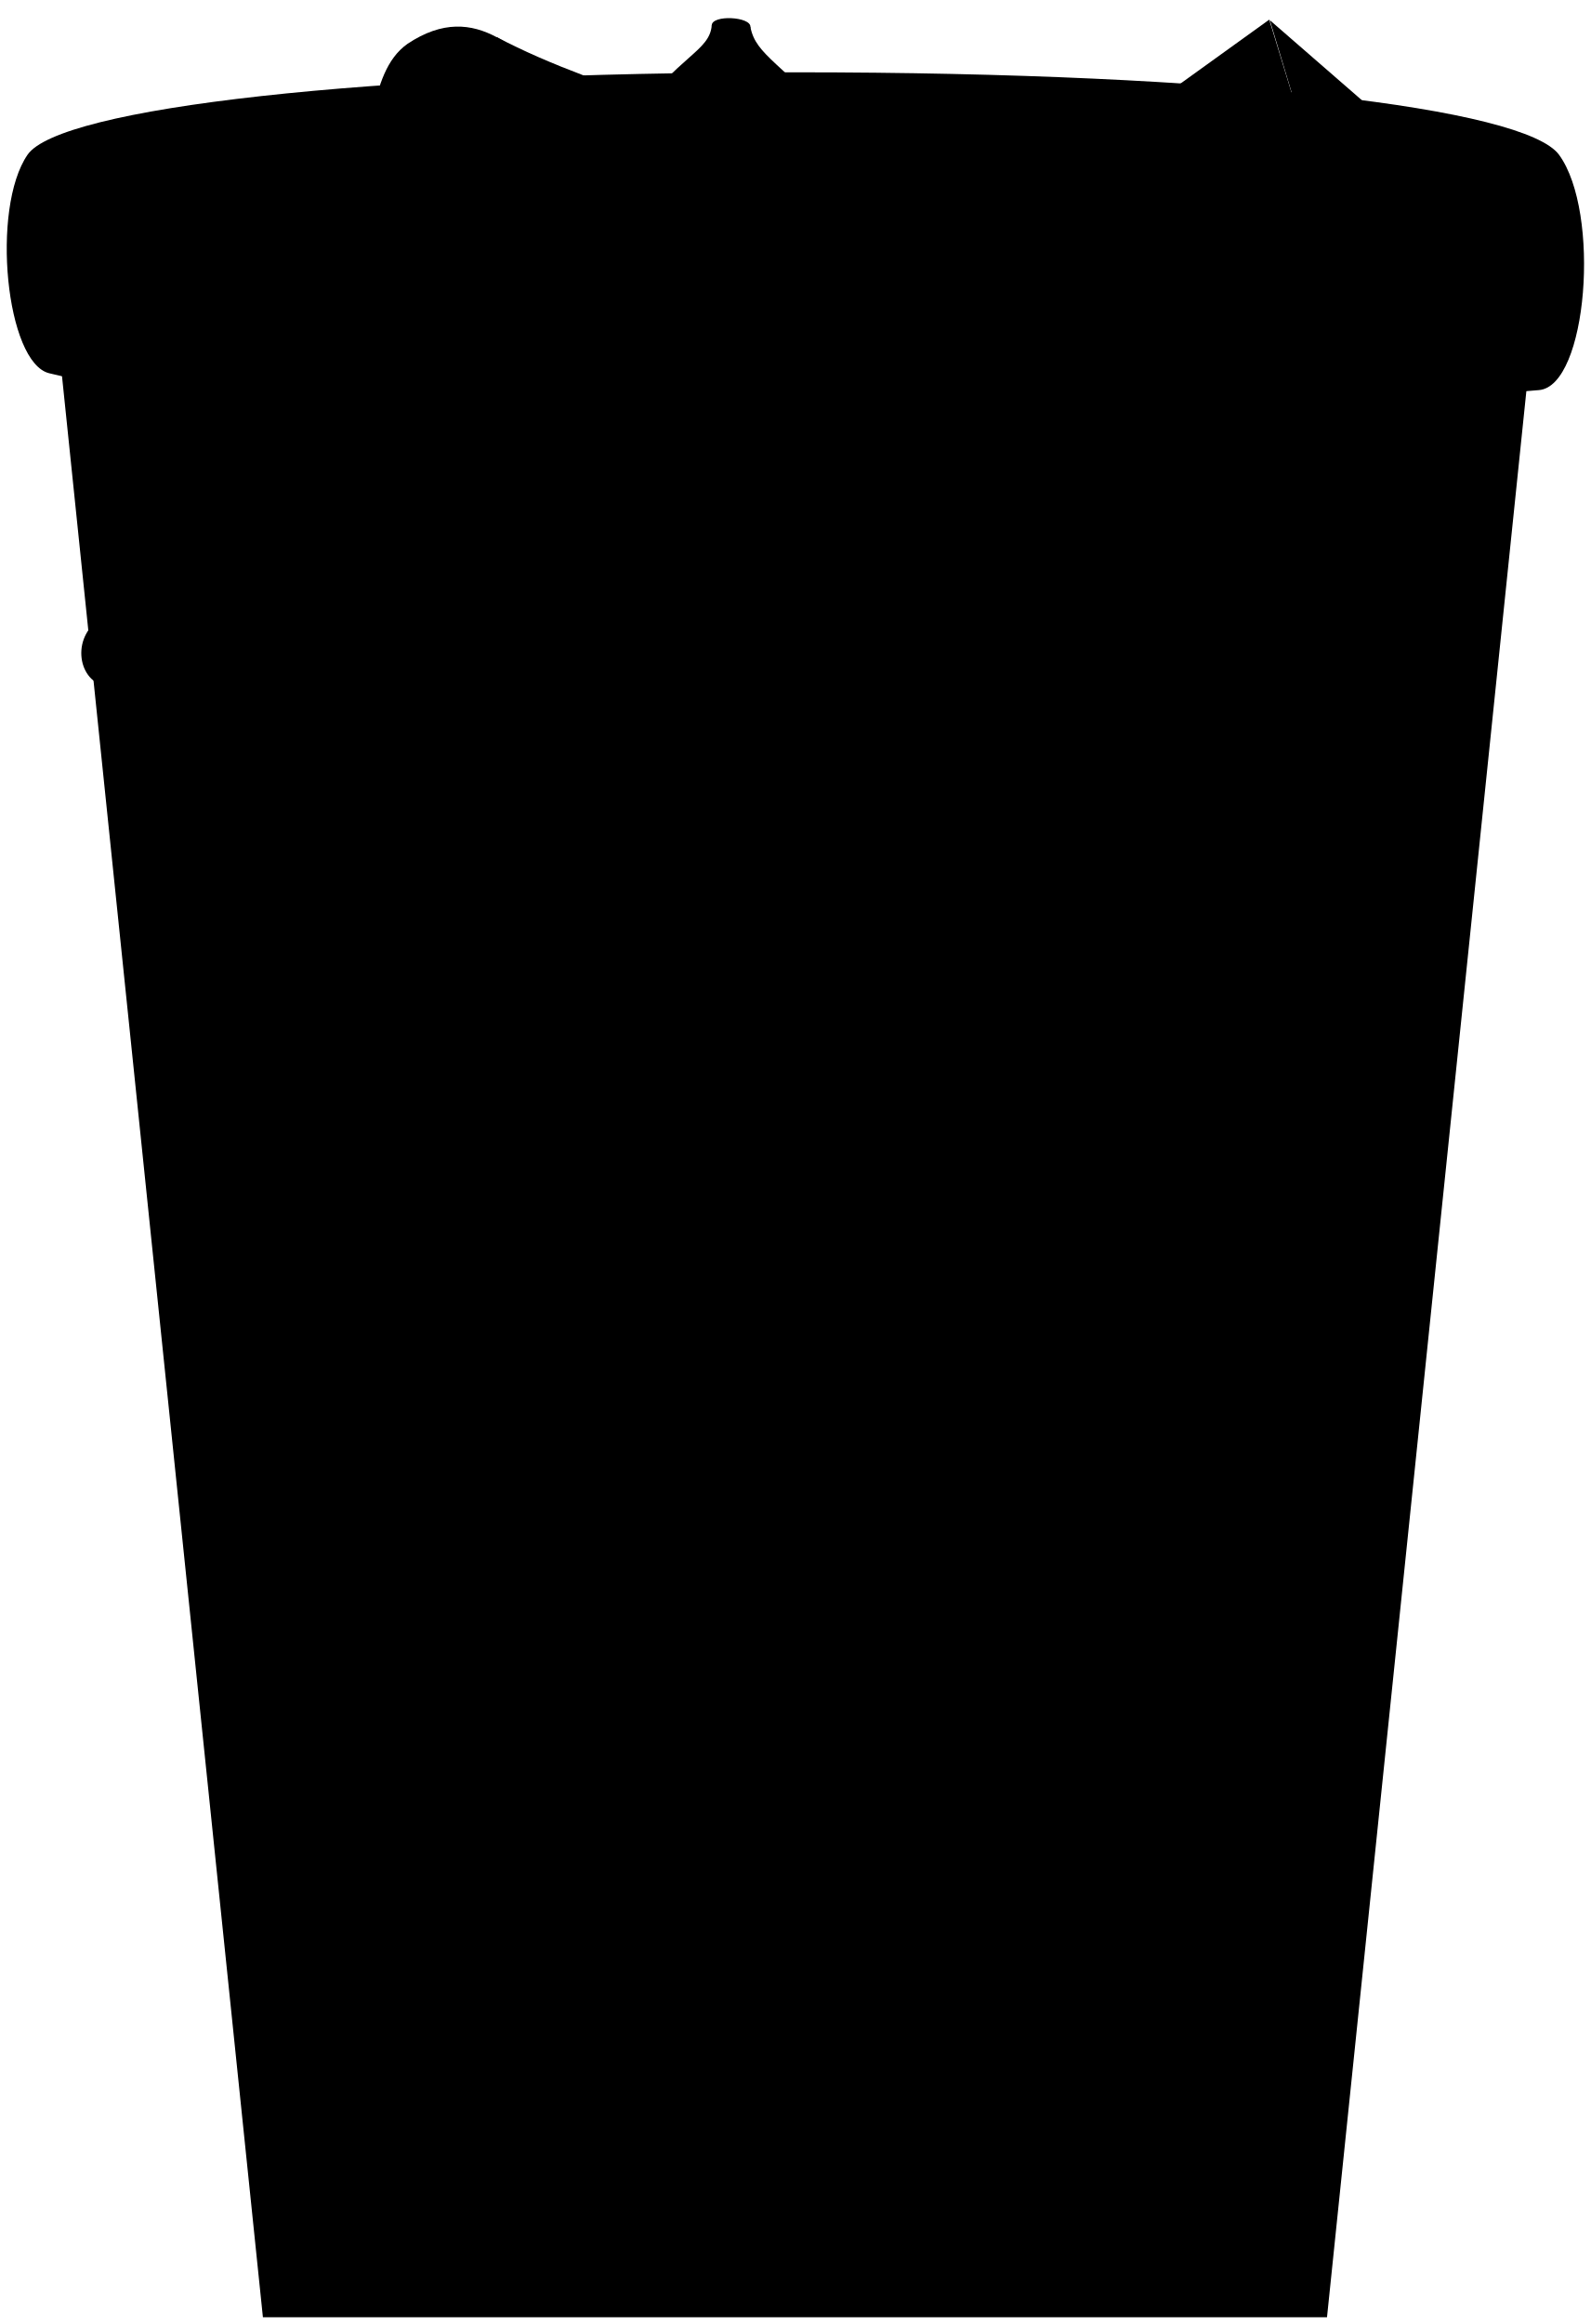
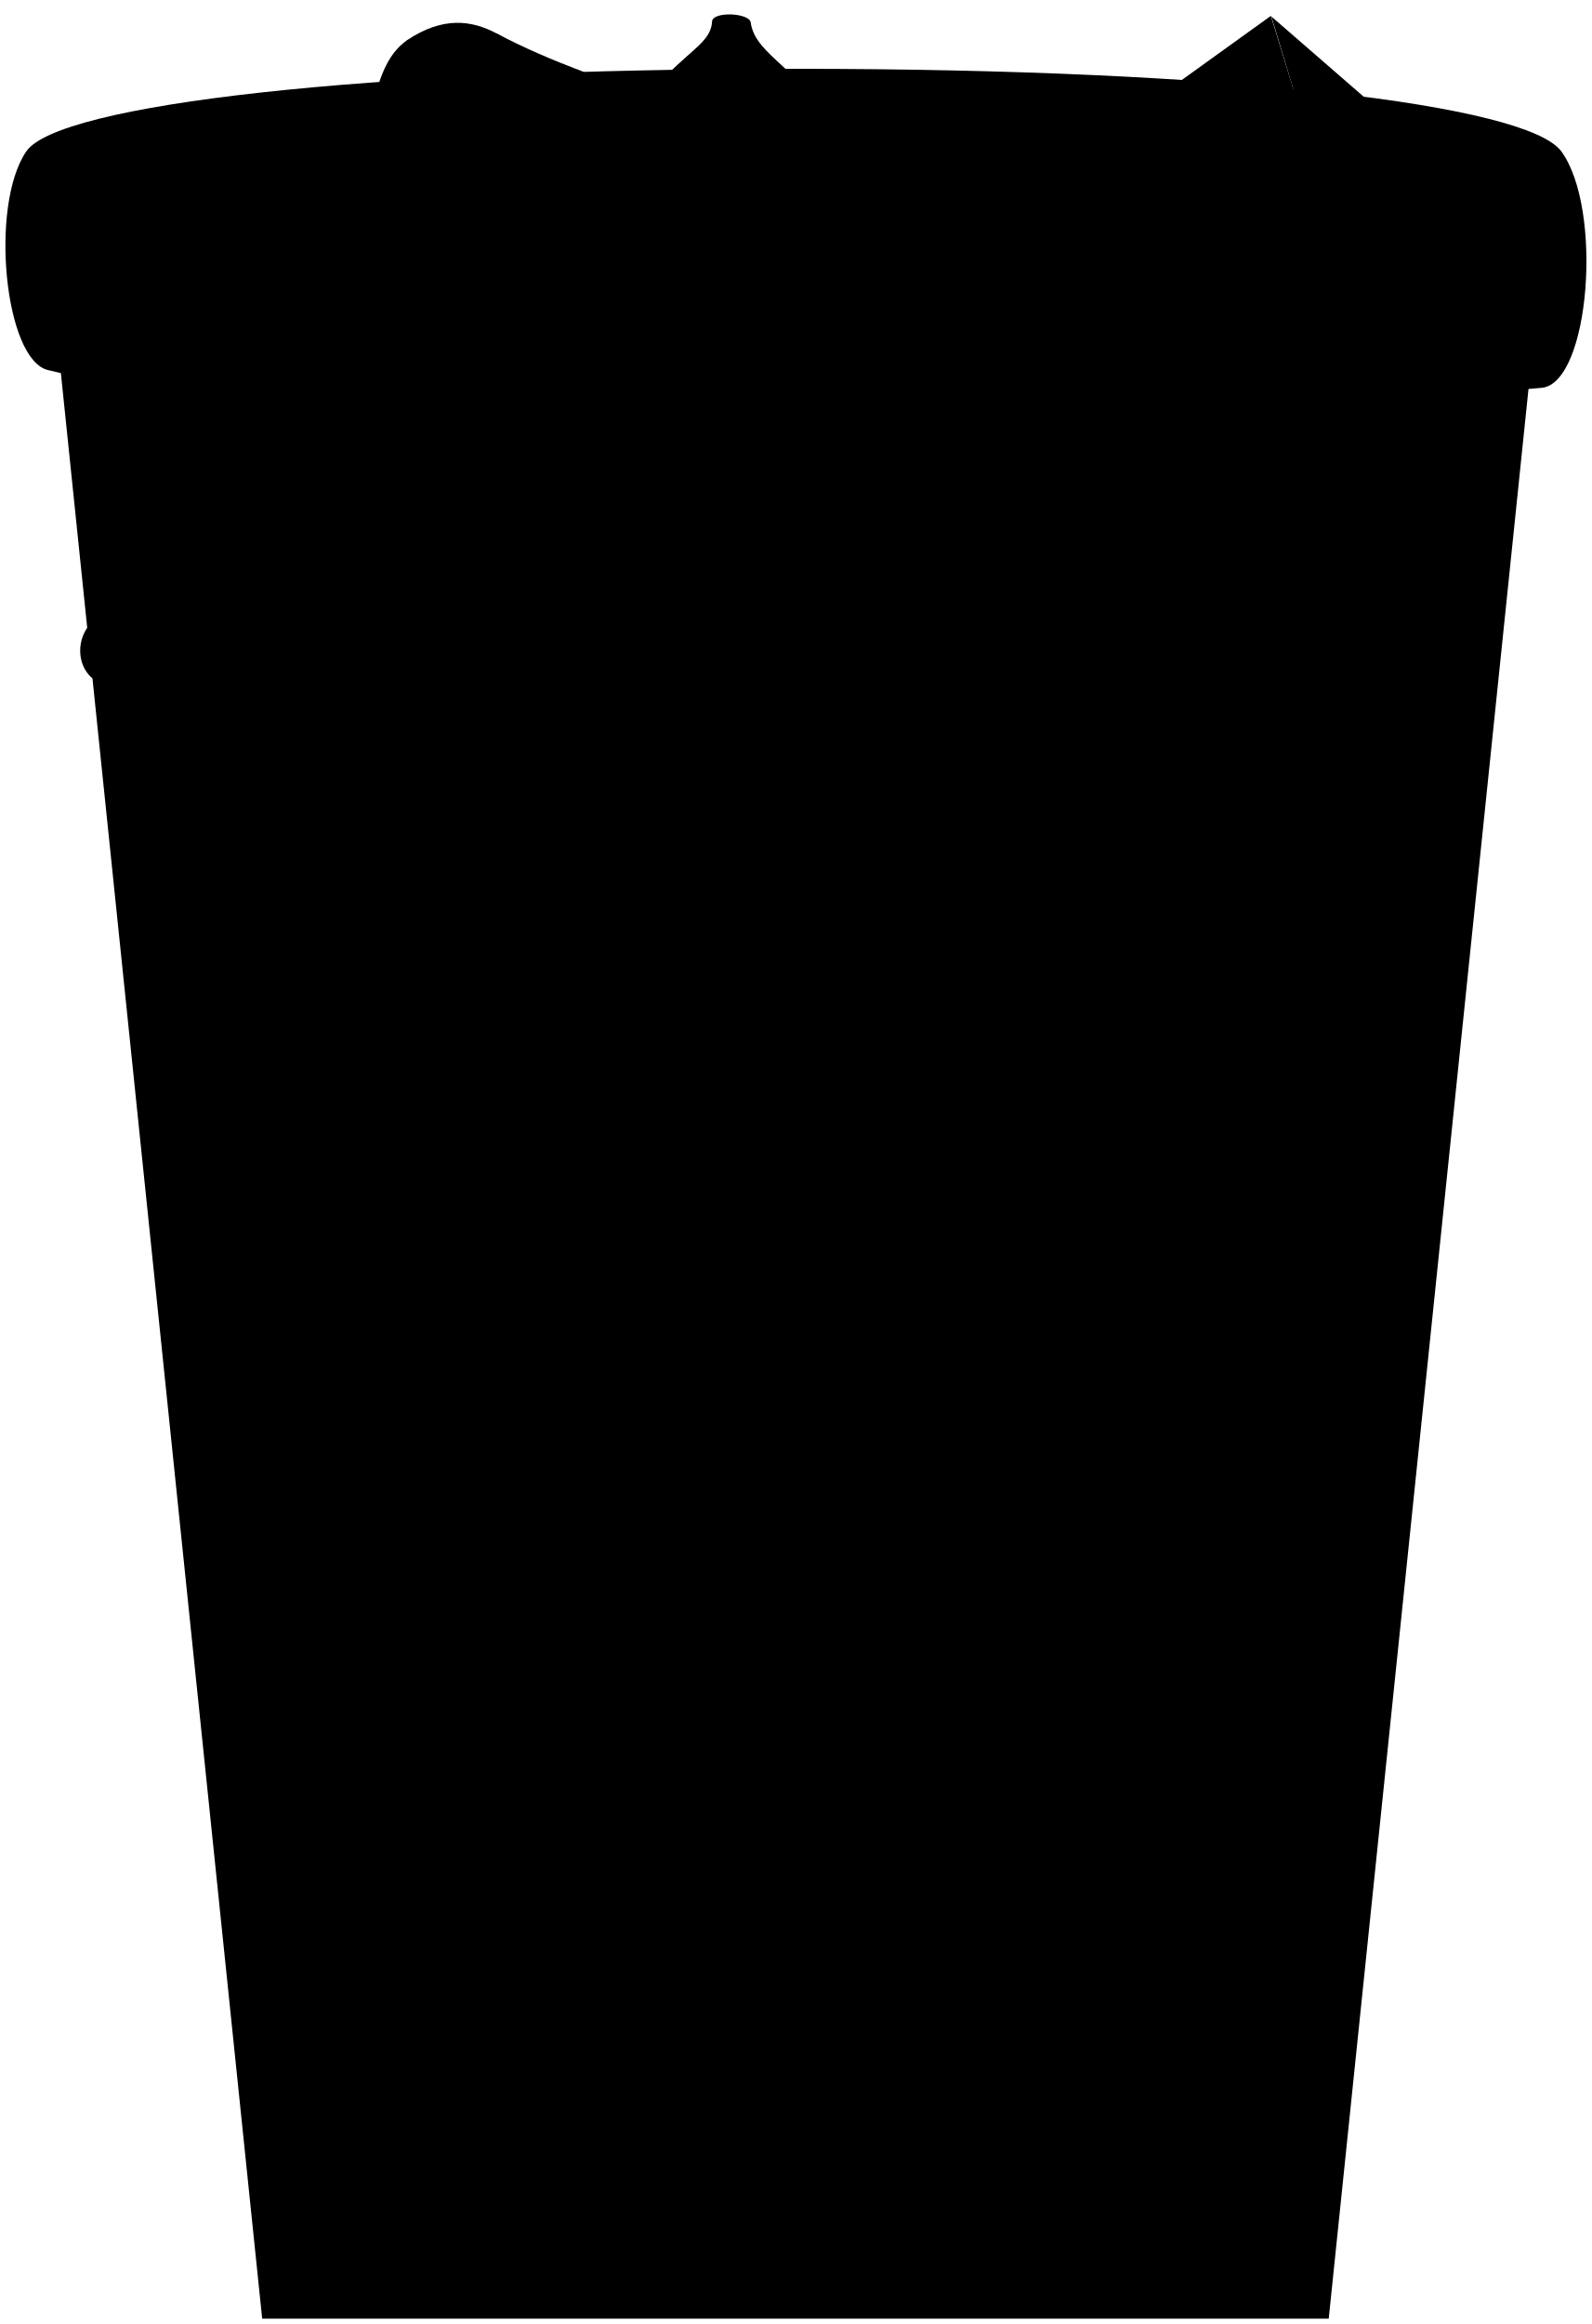
- <svg xmlns="http://www.w3.org/2000/svg" class="presence" viewBox="0 0 236.58 345.52">
-   <polygon class="ironMediumDark" points="8.35 47.52 39.1 344.52 197.35 344.52 228.1 47.52 8.35 47.52" />
+ <svg viewBox="0 0 145.54 212.42">
+   <polygon class="ironMediumDark" points="5.03 28.93 23.97 211.93 121.48 211.93 140.43 28.93 5.03 28.93" />
  <g class="ironDark">
-     <path d="M176.91,121.9l-12.1,196.39c9.81-.79,18.86-1.84,26.63-3.14L210.3,118.06C200.56,119.67,189.22,121,176.91,121.9Z" />
-     <path d="M160.48,123c-11,.58-22.58.93-34.21,1.05l-1.43,196c8.94-.11,17.82-.39,26.37-.85Z" />
-     <path d="M25.77,118.42,44.6,315.22c7.54,1.36,16.62,2.43,26.63,3.22L59.13,122.06C46.84,121.15,35.5,119.94,25.77,118.42Z" />
-     <path d="M75.56,123.07l9.27,196.24c8.48.43,17.37.68,26.36.75l-1.43-196C98.13,123.93,86.6,123.61,75.56,123.07Z" />
+     <path d="M108.88,74.76l-7.45,121c6-.49,11.62-1.13,16.41-1.93L129.46,72.39C123.46,73.38,116.47,74.17,108.88,74.76Z" />
+     <path d="M98.76,75.41c-6.8.36-13.91.57-21.08.65L76.8,196.84c5.51-.07,11-.24,16.25-.52Z" />
+     <path d="M15.76,72.61l11.6,121.26c4.65.84,10.24,1.5,16.41,2l-7.45-121C28.74,74.3,21.76,73.55,15.76,72.61Z" />
+     <path d="M46.44,75.48l5.71,120.91c5.22.27,10.7.42,16.24.46L67.51,76.07C60.35,76,53.24,75.81,46.44,75.48Z" />
  </g>
  <g class="ironMedium">
-     <path d="M18.34,83l1.92,22.15c4.84.77,10.15,1.46,15.84,2.07L34.79,85C28.83,84.44,23.31,83.78,18.34,83Z" />
-     <path d="M52.89,86.45l1,22.31c5.46.41,11.15.76,17,1.06l-.69-22.39C64.2,87.16,58.43,86.83,52.89,86.45Z" />
+     <path d="M11.18,50.81l1.19,13.65c3,.47,6.25.89,9.76,1.27L21.32,52C17.65,51.68,14.25,51.27,11.18,50.81Z" />
+     <path d="M32.47,52.92l.59,13.74c3.36.25,6.87.47,10.46.65L43.1,53.52C39.44,53.35,35.88,53.15,32.47,52.92Z" />
  </g>
-   <path class="ironMediumLight" d="M60.6,92.27c5.89-.23,6.76,7.12.5,10.5-4.69,2.54-10.58,2.76-17,2.5-11-.43-23-2-28.5-3.25-4.25-1-5-7.75-.25-10.25a25,25,0,0,1,9.5-2.5c4.46-.18,5.77,2.69,5,6,4,.5,9.26.87,14.5,1,3,.08,9.82-.2,11.75-1.75C57.35,93.52,58.34,92.36,60.6,92.27Z" />
-   <path class="handleOverlapLine" d="M29.85,95.27c-2-.25-6.5-.5-7.25-1.75" />
-   <path class="bagLiningOuter" d="M231.85,23c-5.1-6.93-49-12.25-113.5-12.25S8.86,16.1,4.1,23c-5.5,8-3.22,31,3.25,32.5,41.25,9.5,47,17.25,95,18,57.31.9,52.5-9.75,126.5-15.5C236.09,57.46,238.1,31.52,231.85,23Z" />
-   <path class="bagLiningInner" d="M118.35,15c-58.58,0-106.07,5.15-106.07,10s47.49,9,106.07,9,106.07-4.15,106.07-9S176.93,15,118.35,15Z" />
-   <path class="flatRedMedium" d="M37.1,16c-5.29,1.11-9.76,6.23-13.92,12.82,6.93,1.19,16.88,2.23,29,3.06Q44.86,23.56,37.1,16Z" />
-   <path class="bananaInnerRear" d="M106.85,8.77c-11.18,11-17.26,19.51-16.91,24.8,8.59.21,17.62.32,26.94.33C117.74,28.69,114.3,20.25,106.85,8.77Z" />
-   <path class="bananaOuterRear" d="M111.6,4l-5.75-.25c-.3,3.91-5,4.5-11.75,14l5,5.5a28.42,28.42,0,0,0,7.25-11.75c1.49,7.68,7,19.87,7,19.87L125.85,20C116.35,9.27,112.4,8.3,111.6,4Z" />
-   <path class="bananaEnd" d="M111.6,4c-.08,1.59-5.83,1.34-5.75-.25S111.68,2.47,111.6,4Z" />
-   <path class="bagFront" d="M62.85,14.77l-.07,17.77c10,.54,21.19.93,33.09,1.16a19.65,19.65,0,0,1-1-5.68Z" />
-   <path class="bagFlapAbove" d="M100.35,16c-9-3.08-18.5-6.25-26.5-10.5v.25L68.44,21.56A178.13,178.13,0,0,1,94.1,30.77C101.1,33.74,107.35,19,100.35,16Z" />
-   <path class="bagSideLight" d="M73.85,5.52c-3.75-2-8-2.5-13.25,1C54.29,11,56.28,22,49.83,31.74c6.34.46,13.32.86,20.81,1.18-2.56-5-4.74-9.74-5.29-13.15C75.6,28,84.22,11.05,73.85,5.52Z" />
-   <path class="bagOverlapLine" d="M65.35,19.77c-3-3.22-2.41-8.86,1.69-10.07C71.87,8.27,75,16,68.54,16.28" />
-   <path class="flatGreenMedium" d="M151.85,13.77l-22.67,17.4a22,22,0,0,0,4.14,2.64c10.73-.13,21-.4,30.4-.79A36.24,36.24,0,0,0,175,25.65Z" />
-   <path class="flatPurpleMedium" d="M126.6,17.27c-3.75-2.39-6.55-2.06-10.5-.75-7.5,2.5-15.25,4-20.65,8-2.39,1.78-2.77,6-3,9.07,8.29.18,17,.27,25.9.27,9.51,0,18.73-.11,27.5-.31C142.86,28.16,135,22.6,126.6,17.27Z" />
-   <path class="flatBlueMediumDark" d="M188.76,2.92,146.17,33.58c10-.23,19.44-.59,28.05-1l19.36-13.88Z" />
-   <path class="flatBlueDark" d="M193.6,18.77l13.27,11.05c4.34-.56,8-1.15,10.78-1.78L188.85,3Z" />
-   <path class="flatBlueMedium" d="M174.22,32.53c13-.7,24.19-1.63,32.65-2.71l-13.27-11Z" />
+   <path class="ironMediumLight" d="M37.22,56.5c3.63-.14,4.17,4.39.31,6.47-2.89,1.56-6.52,1.7-10.47,1.54a112.16,112.16,0,0,1-17.56-2c-2.62-.62-3.09-4.78-.16-6.32a15.38,15.38,0,0,1,5.85-1.54c2.75-.11,3.56,1.66,3.09,3.7,2.46.31,5.7.54,8.93.62,1.85,0,6-.13,7.24-1.08A4.24,4.24,0,0,1,37.22,56.5Z" />
+   <path class="handleOverlapLine" d="M18.28,58.35c-1.24-.15-4-.31-4.47-1.08" />
+   <path class="bagLiningOuter" d="M142.74,13.83C139.6,9.56,112.53,6.29,72.8,6.29S5.34,9.57,2.41,13.83c-3.39,4.93-2,19.11,2,20C29.83,39.71,33.37,44.49,63,45c35.31.55,32.34-6,77.94-9.55C145.35,35.05,146.59,19.07,142.74,13.83Z" />
+   <path class="bagLiningInner" d="M72.8,8.88C36.71,8.88,7.45,12.05,7.45,15s29.26,5.52,65.35,5.52S138.16,18,138.16,15,108.9,8.88,72.8,8.88Z" />
+   <path class="flatRedMedium" d="M22.74,9.52c-3.26.69-6,3.84-8.57,7.9,4.27.73,10.4,1.37,17.87,1.89Q27.53,14.17,22.74,9.52Z" />
+   <path class="bananaInnerRear" d="M65.72,5.05c-6.89,6.8-10.64,12-10.42,15.28,5.3.13,10.86.2,16.6.21C72.43,17.33,70.31,12.12,65.72,5.05Z" />
+   <path class="bananaOuterRear" d="M68.64,2.13,65.1,2C64.92,4.38,62,4.75,57.86,10.6L60.94,14a17.61,17.61,0,0,0,4.47-7.24c.92,4.73,4.3,12.24,4.3,12.24l7.71-7C71.57,5.36,69.14,4.76,68.64,2.13Z" />
+   <path class="bananaEnd" d="M68.64,2.13c0,1-3.59.82-3.54-.16S68.69,1.17,68.64,2.13Z" />
+   <path class="bagFront" d="M38.61,8.75l0,11c6.19.33,13.06.57,20.39.71a12.37,12.37,0,0,1-.63-3.49Z" />
+   <path class="bagFlapAbove" d="M61.71,9.52c-5.54-1.9-11.4-3.85-16.32-6.47v.16l-3.33,9.72a109.09,109.09,0,0,1,15.8,5.68C62.18,20.44,66,11.35,61.71,9.52Z" />
+   <path class="bagSideLight" d="M45.39,3.05c-2.32-1.23-4.93-1.54-8.17.62-3.89,2.73-2.66,9.5-6.63,15.53,3.9.29,8.2.53,12.82.73-1.58-3.09-2.92-6-3.26-8.1C46.46,16.92,51.77,6.46,45.39,3.05Z" />
+   <path class="bagOverlapLine" d="M40.15,11.83c-1.84-2-1.49-5.46,1-6.21,3-.87,4.88,3.9.92,4.06" />
+   <path class="flatGreenMedium" d="M93.44,8.14l-14,10.71A13,13,0,0,0,82,20.48c6.61-.08,12.9-.25,18.73-.48a22.43,22.43,0,0,0,6.93-4.55Z" />
+   <path class="flatPurpleMedium" d="M77.89,10.29c-2.32-1.47-4-1.27-6.47-.46C66.8,11.37,62,12.31,58.7,14.78c-1.48,1.1-1.71,3.7-1.85,5.59,5.1.11,10.45.17,15.95.17,5.86,0,11.54-.07,17-.19C87.91,17,83,13.57,77.89,10.29Z" />
+   <path class="flatBlueMediumDark" d="M116.19,1.45,89.94,20.34c6.18-.14,12-.37,17.29-.65l11.93-8.55Z" />
+   <path class="flatBlueDark" d="M119.17,11.22l8.18,6.8c2.67-.34,4.91-.71,6.64-1.09L116.24,1.51Z" />
+   <path class="flatBlueMedium" d="M107.23,19.69c8-.43,14.9-1,20.12-1.67l-8.18-6.8Z" />
</svg>
